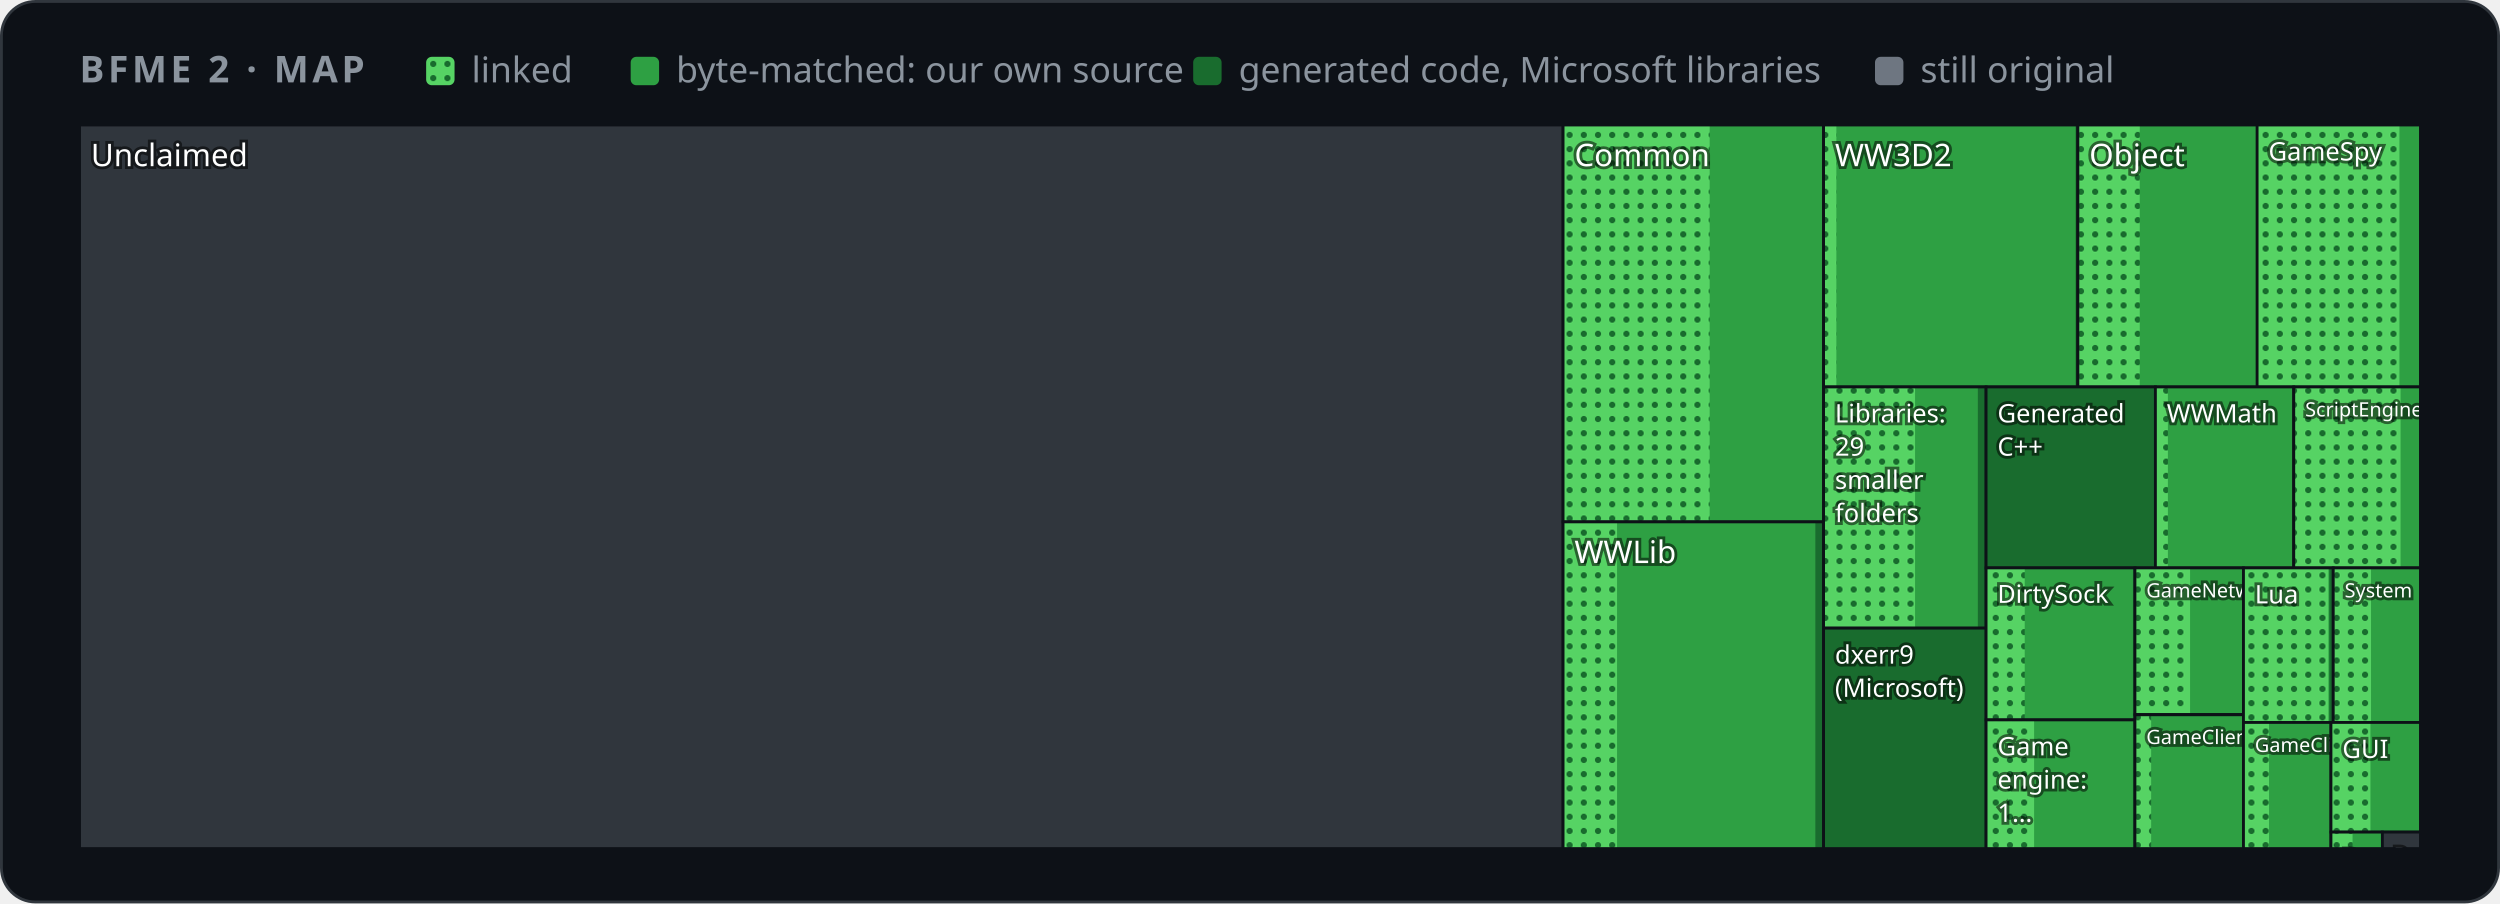
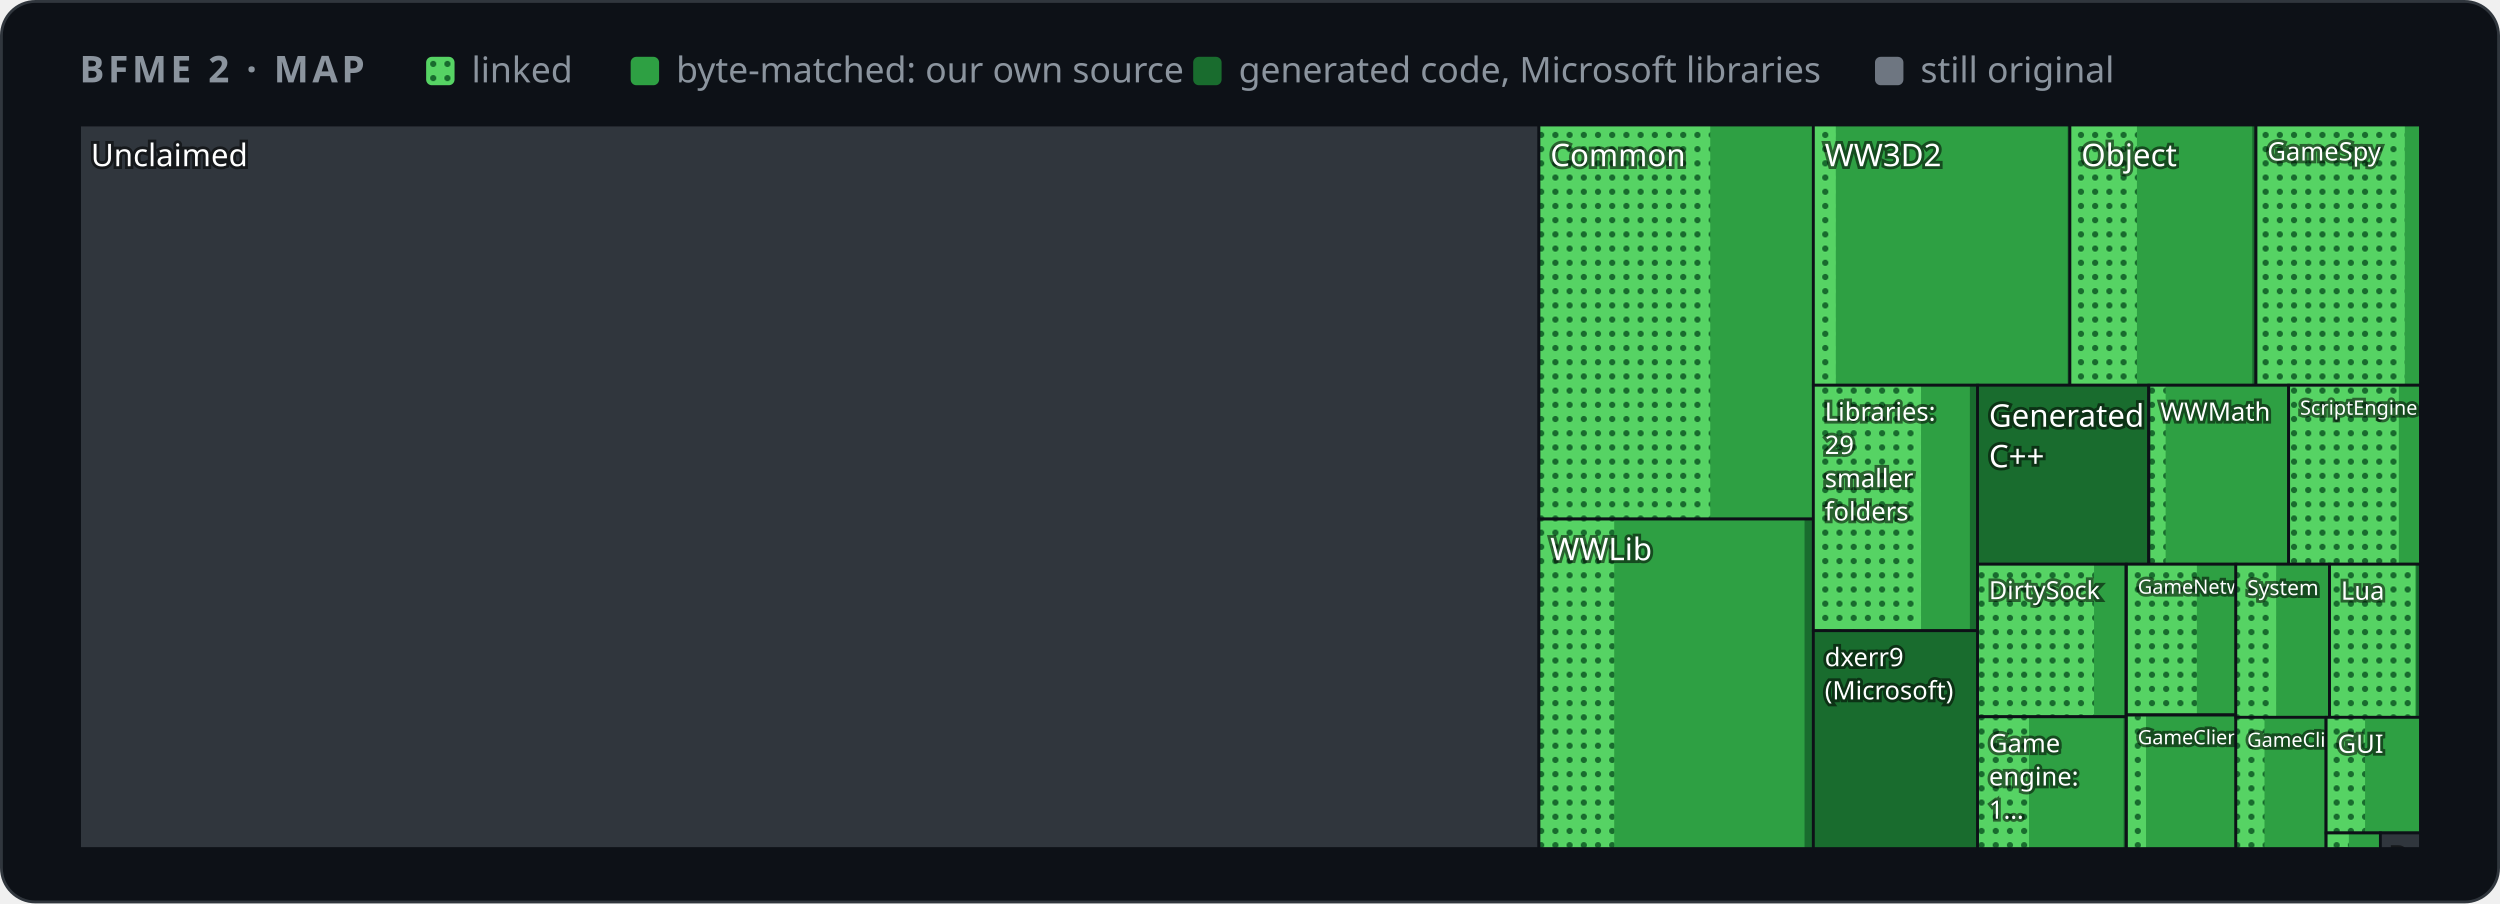
<svg xmlns="http://www.w3.org/2000/svg" width="880" height="318" viewBox="0 0 880 318" role="img" aria-label="Map of BFME 2's code by folder">
  <style>
    .card { fill: #0d1117; stroke: #30363d; } .muted { fill: #8b949e; } .grid { stroke: #30363d; }
    .axis { fill: #8b949e; font-size: 12px; } .rest { fill: #30363d; } .edge { stroke: #0d1117; }
    .hit { fill: transparent; }
    @media (prefers-color-scheme: light) {
      .card { fill: #ffffff; stroke: #d0d7de; } .muted { fill: #59636e; } .grid { stroke: #d0d7de; }
      .axis { fill: #59636e; } .rest { fill: #d0d7de; } .edge { stroke: #ffffff; }
    }
  </style>
  <defs>
    <pattern id="dots" width="5" height="5" patternUnits="userSpaceOnUse">
      <rect width="5" height="5" fill="#56d364" />
      <circle cx="2.5" cy="2.5" r="1.1" fill="#196c2e" />
    </pattern>
  </defs>
  <rect class="card" x="0.5" y="0.5" width="879" height="317" rx="12" />
  <g font-family="-apple-system,BlinkMacSystemFont,'Segoe UI','Noto Sans',Helvetica,Arial,sans-serif">
    <text x="28" y="29" class="muted" font-size="13" font-weight="600" letter-spacing="1.3">BFME 2 · MAP</text>
    <rect x="150" y="20" width="10" height="10" rx="2" fill="url(#dots)" />
    <text x="166" y="29" class="muted" font-size="12.5">linked</text>
    <rect x="222" y="20" width="10" height="10" rx="2" fill="#2ea043" />
    <text x="238" y="29" class="muted" font-size="12.5">byte-matched: our own source</text>
    <rect x="420" y="20" width="10" height="10" rx="2" fill="#196c2e" />
    <text x="436" y="29" class="muted" font-size="12.5">generated code, Microsoft libraries</text>
    <rect x="660" y="20" width="10" height="10" rx="2" fill="#6e7681" />
    <text x="676" y="29" class="muted" font-size="12.5">still original</text>
    <g>
      <clipPath id="t0">
-         <rect x="28.0" y="44.0" width="522.2" height="254.7" />
+         <rect x="28.0" y="44.0" width="513.7" height="254.7" />
      </clipPath>
      <g clip-path="url(#t0)">
-         <rect class="rest" x="28.0" y="44.0" width="522.2" height="254.7" />
+         <rect class="rest" x="28.0" y="44.0" width="513.7" height="254.7" />
        <text x="32.0" y="58.5" font-size="11.0" fill="#ffffff" style="paint-order:stroke" stroke="#0008" stroke-width="2">Unclaimed</text>
      </g>
-       <rect class="edge" x="28.0" y="44.0" width="522.2" height="254.7" fill="none" />
+       <rect class="edge" x="28.0" y="44.0" width="513.7" height="254.7" fill="none" />
    </g>
    <g>
      <clipPath id="t1">
-         <rect x="550.2" y="44.0" width="91.7" height="139.7" />
+         <rect x="541.7" y="44.0" width="96.6" height="138.7" />
      </clipPath>
      <g clip-path="url(#t1)">
-         <rect class="rest" x="550.2" y="44.0" width="91.7" height="139.7" />
-         <rect x="550.2" y="44.0" width="91.7" height="139.7" fill="#196c2e" />
-         <rect x="550.2" y="44.0" width="91.7" height="139.7" fill="#2ea043" />
-         <rect x="550.2" y="44.0" width="51.6" height="139.7" fill="url(#dots)" />
-         <text x="554.2" y="58.5" font-size="11.0" fill="#ffffff" style="paint-order:stroke" stroke="#0008" stroke-width="2">Common</text>
-       </g>
-       <rect class="edge" x="550.2" y="44.0" width="91.7" height="139.7" fill="none" />
+         <rect class="rest" x="541.7" y="44.0" width="96.6" height="138.7" />
+         <rect x="541.7" y="44.0" width="96.6" height="138.7" fill="#196c2e" />
+         <rect x="541.7" y="44.0" width="96.5" height="138.7" fill="#2ea043" />
+         <rect x="541.7" y="44.0" width="60.3" height="138.7" fill="url(#dots)" />
+         <text x="545.7" y="58.5" font-size="11.0" fill="#ffffff" style="paint-order:stroke" stroke="#0008" stroke-width="2">Common</text>
+       </g>
+       <rect class="edge" x="541.7" y="44.0" width="96.6" height="138.7" fill="none" />
    </g>
    <g>
      <clipPath id="t2">
-         <rect x="550.2" y="183.7" width="91.7" height="115.0" />
+         <rect x="541.7" y="182.7" width="96.6" height="116.0" />
      </clipPath>
      <g clip-path="url(#t2)">
-         <rect class="rest" x="550.2" y="183.7" width="91.7" height="115.0" />
-         <rect x="550.2" y="183.7" width="91.7" height="115.0" fill="#196c2e" />
-         <rect x="550.2" y="183.7" width="88.8" height="115.0" fill="#2ea043" />
-         <rect x="550.2" y="183.7" width="19.0" height="115.0" fill="url(#dots)" />
-         <text x="554.2" y="198.2" font-size="11.0" fill="#ffffff" style="paint-order:stroke" stroke="#0008" stroke-width="2">WWLib</text>
-       </g>
-       <rect class="edge" x="550.2" y="183.7" width="91.7" height="115.0" fill="none" />
+         <rect class="rest" x="541.7" y="182.7" width="96.6" height="116.0" />
+         <rect x="541.7" y="182.7" width="96.6" height="116.0" fill="#196c2e" />
+         <rect x="541.7" y="182.7" width="93.5" height="116.0" fill="#2ea043" />
+         <rect x="541.7" y="182.7" width="26.5" height="116.0" fill="url(#dots)" />
+         <text x="545.7" y="197.2" font-size="11.0" fill="#ffffff" style="paint-order:stroke" stroke="#0008" stroke-width="2">WWLib</text>
+       </g>
+       <rect class="edge" x="541.7" y="182.7" width="96.6" height="116.0" fill="none" />
    </g>
    <g>
      <clipPath id="t3">
-         <rect x="641.9" y="44.0" width="89.5" height="92.2" />
+         <rect x="638.3" y="44.0" width="90.4" height="91.6" />
      </clipPath>
      <g clip-path="url(#t3)">
-         <rect class="rest" x="641.9" y="44.0" width="89.5" height="92.2" />
-         <rect x="641.9" y="44.0" width="89.5" height="92.2" fill="#196c2e" />
-         <rect x="641.9" y="44.0" width="88.7" height="92.2" fill="#2ea043" />
-         <rect x="641.9" y="44.0" width="4.5" height="92.2" fill="url(#dots)" />
-         <text x="645.9" y="58.5" font-size="11.0" fill="#ffffff" style="paint-order:stroke" stroke="#0008" stroke-width="2">WW3D2</text>
-       </g>
-       <rect class="edge" x="641.9" y="44.0" width="89.5" height="92.2" fill="none" />
+         <rect class="rest" x="638.3" y="44.0" width="90.4" height="91.6" />
+         <rect x="638.3" y="44.0" width="90.4" height="91.6" fill="#196c2e" />
+         <rect x="638.3" y="44.0" width="89.5" height="91.6" fill="#2ea043" />
+         <rect x="638.3" y="44.0" width="7.9" height="91.6" fill="url(#dots)" />
+         <text x="642.3" y="58.5" font-size="11.0" fill="#ffffff" style="paint-order:stroke" stroke="#0008" stroke-width="2">WW3D2</text>
+       </g>
+       <rect class="edge" x="638.3" y="44.0" width="90.4" height="91.6" fill="none" />
    </g>
    <g>
      <clipPath id="t4">
-         <rect x="731.4" y="44.0" width="63.2" height="92.2" />
+         <rect x="728.6" y="44.0" width="65.5" height="91.6" />
      </clipPath>
      <g clip-path="url(#t4)">
-         <rect class="rest" x="731.4" y="44.0" width="63.2" height="92.2" />
-         <rect x="731.4" y="44.0" width="63.1" height="92.2" fill="#196c2e" />
-         <rect x="731.4" y="44.0" width="63.0" height="92.2" fill="#2ea043" />
-         <rect x="731.4" y="44.0" width="21.8" height="92.2" fill="url(#dots)" />
-         <text x="735.4" y="58.5" font-size="11.0" fill="#ffffff" style="paint-order:stroke" stroke="#0008" stroke-width="2">Object</text>
-       </g>
-       <rect class="edge" x="731.4" y="44.0" width="63.2" height="92.2" fill="none" />
+         <rect class="rest" x="728.6" y="44.0" width="65.5" height="91.6" />
+         <rect x="728.6" y="44.0" width="65.5" height="91.6" fill="#196c2e" />
+         <rect x="728.6" y="44.0" width="64.2" height="91.6" fill="#2ea043" />
+         <rect x="728.6" y="44.0" width="23.6" height="91.6" fill="url(#dots)" />
+         <text x="732.6" y="58.5" font-size="11.0" fill="#ffffff" style="paint-order:stroke" stroke="#0008" stroke-width="2">Object</text>
+       </g>
+       <rect class="edge" x="728.6" y="44.0" width="65.5" height="91.6" fill="none" />
    </g>
    <g>
      <clipPath id="t5">
-         <rect x="794.5" y="44.0" width="57.5" height="92.2" />
+         <rect x="794.1" y="44.0" width="57.9" height="91.6" />
      </clipPath>
      <g clip-path="url(#t5)">
-         <rect class="rest" x="794.5" y="44.0" width="57.5" height="92.2" />
-         <rect x="794.5" y="44.0" width="57.5" height="92.2" fill="#196c2e" />
-         <rect x="794.5" y="44.0" width="57.3" height="92.2" fill="#2ea043" />
-         <rect x="794.5" y="44.0" width="50.1" height="92.2" fill="url(#dots)" />
-         <text x="798.5" y="56.5" font-size="9.0" fill="#ffffff" style="paint-order:stroke" stroke="#0008" stroke-width="2">GameSpy</text>
-       </g>
-       <rect class="edge" x="794.5" y="44.0" width="57.5" height="92.2" fill="none" />
+         <rect class="rest" x="794.1" y="44.0" width="57.9" height="91.6" />
+         <rect x="794.1" y="44.0" width="57.9" height="91.6" fill="#196c2e" />
+         <rect x="794.1" y="44.0" width="57.7" height="91.6" fill="#2ea043" />
+         <rect x="794.1" y="44.0" width="52.4" height="91.6" fill="url(#dots)" />
+         <text x="798.1" y="56.5" font-size="9.0" fill="#ffffff" style="paint-order:stroke" stroke="#0008" stroke-width="2">GameSpy</text>
+       </g>
+       <rect class="edge" x="794.1" y="44.0" width="57.9" height="91.6" fill="none" />
    </g>
    <g>
      <clipPath id="t6">
-         <rect x="641.9" y="136.2" width="57.2" height="84.9" />
+         <rect x="638.3" y="135.6" width="57.9" height="86.4" />
      </clipPath>
      <g clip-path="url(#t6)">
-         <rect class="rest" x="641.9" y="136.2" width="57.2" height="84.9" />
-         <rect x="641.9" y="136.2" width="57.2" height="84.9" fill="#196c2e" />
-         <rect x="641.9" y="136.2" width="54.3" height="84.9" fill="#2ea043" />
-         <rect x="641.9" y="136.2" width="32.2" height="84.9" fill="url(#dots)" />
-         <text x="645.9" y="148.7" font-size="9.0" fill="#ffffff" style="paint-order:stroke" stroke="#0008" stroke-width="2">Libraries:</text>
-         <text x="645.9" y="160.4" font-size="9.0" fill="#ffffff" style="paint-order:stroke" stroke="#0008" stroke-width="2">29</text>
-         <text x="645.9" y="172.1" font-size="9.0" fill="#ffffff" style="paint-order:stroke" stroke="#0008" stroke-width="2">smaller</text>
-         <text x="645.9" y="183.8" font-size="9.0" fill="#ffffff" style="paint-order:stroke" stroke="#0008" stroke-width="2">folders</text>
-       </g>
-       <rect class="edge" x="641.9" y="136.2" width="57.2" height="84.9" fill="none" />
+         <rect class="rest" x="638.3" y="135.6" width="57.9" height="86.4" />
+         <rect x="638.3" y="135.6" width="57.9" height="86.4" fill="#196c2e" />
+         <rect x="638.3" y="135.6" width="55.1" height="86.4" fill="#2ea043" />
+         <rect x="638.3" y="135.6" width="37.9" height="86.4" fill="url(#dots)" />
+         <text x="642.3" y="148.1" font-size="9.0" fill="#ffffff" style="paint-order:stroke" stroke="#0008" stroke-width="2">Libraries:</text>
+         <text x="642.3" y="159.8" font-size="9.0" fill="#ffffff" style="paint-order:stroke" stroke="#0008" stroke-width="2">29</text>
+         <text x="642.3" y="171.5" font-size="9.0" fill="#ffffff" style="paint-order:stroke" stroke="#0008" stroke-width="2">smaller</text>
+         <text x="642.3" y="183.2" font-size="9.0" fill="#ffffff" style="paint-order:stroke" stroke="#0008" stroke-width="2">folders</text>
+       </g>
+       <rect class="edge" x="638.3" y="135.6" width="57.9" height="86.4" fill="none" />
    </g>
    <g>
      <clipPath id="t7">
-         <rect x="641.9" y="221.1" width="57.2" height="77.6" />
+         <rect x="638.3" y="222.0" width="57.9" height="76.7" />
      </clipPath>
      <g clip-path="url(#t7)">
-         <rect class="rest" x="641.9" y="221.1" width="57.2" height="77.6" />
-         <rect x="641.9" y="221.1" width="57.2" height="77.6" fill="#196c2e" />
-         <text x="645.9" y="233.6" font-size="9.0" fill="#ffffff" style="paint-order:stroke" stroke="#0008" stroke-width="2">dxerr9</text>
-         <text x="645.9" y="245.3" font-size="9.0" fill="#ffffff" style="paint-order:stroke" stroke="#0008" stroke-width="2">(Microsoft)</text>
-       </g>
-       <rect class="edge" x="641.9" y="221.1" width="57.2" height="77.6" fill="none" />
+         <rect class="rest" x="638.3" y="222.0" width="57.9" height="76.7" />
+         <rect x="638.3" y="222.0" width="57.9" height="76.7" fill="#196c2e" />
+         <text x="642.3" y="234.5" font-size="9.0" fill="#ffffff" style="paint-order:stroke" stroke="#0008" stroke-width="2">dxerr9</text>
+         <text x="642.3" y="246.2" font-size="9.0" fill="#ffffff" style="paint-order:stroke" stroke="#0008" stroke-width="2">(Microsoft)</text>
+       </g>
+       <rect class="edge" x="638.3" y="222.0" width="57.9" height="76.7" fill="none" />
    </g>
    <g>
      <clipPath id="t8">
-         <rect x="699.1" y="136.2" width="59.6" height="63.7" />
+         <rect x="696.1" y="135.6" width="60.2" height="63.0" />
      </clipPath>
      <g clip-path="url(#t8)">
-         <rect class="rest" x="699.1" y="136.2" width="59.6" height="63.7" />
-         <rect x="699.1" y="136.2" width="59.6" height="63.7" fill="#196c2e" />
-         <text x="703.1" y="148.7" font-size="9.0" fill="#ffffff" style="paint-order:stroke" stroke="#0008" stroke-width="2">Generated</text>
-         <text x="703.1" y="160.4" font-size="9.0" fill="#ffffff" style="paint-order:stroke" stroke="#0008" stroke-width="2">C++</text>
-       </g>
-       <rect class="edge" x="699.1" y="136.2" width="59.6" height="63.7" fill="none" />
+         <rect class="rest" x="696.1" y="135.6" width="60.2" height="63.0" />
+         <rect x="696.1" y="135.6" width="60.2" height="63.0" fill="#196c2e" />
+         <text x="700.1" y="150.2" font-size="11.0" fill="#ffffff" style="paint-order:stroke" stroke="#0008" stroke-width="2">Generated</text>
+         <text x="700.1" y="164.5" font-size="11.0" fill="#ffffff" style="paint-order:stroke" stroke="#0008" stroke-width="2">C++</text>
+       </g>
+       <rect class="edge" x="696.1" y="135.6" width="60.2" height="63.0" fill="none" />
    </g>
    <g>
      <clipPath id="t9">
-         <rect x="758.7" y="136.2" width="48.7" height="63.7" />
+         <rect x="756.4" y="135.6" width="49.2" height="63.0" />
      </clipPath>
      <g clip-path="url(#t9)">
-         <rect class="rest" x="758.7" y="136.2" width="48.7" height="63.7" />
-         <rect x="758.7" y="136.2" width="48.7" height="63.7" fill="#196c2e" />
-         <rect x="758.7" y="136.2" width="48.4" height="63.7" fill="#2ea043" />
-         <rect x="758.7" y="136.2" width="4.4" height="63.7" fill="url(#dots)" />
-         <text x="762.7" y="148.7" font-size="9.0" fill="#ffffff" style="paint-order:stroke" stroke="#0008" stroke-width="2">WWMath</text>
-       </g>
-       <rect class="edge" x="758.7" y="136.2" width="48.7" height="63.7" fill="none" />
+         <rect class="rest" x="756.4" y="135.6" width="49.2" height="63.0" />
+         <rect x="756.4" y="135.6" width="49.2" height="63.0" fill="#196c2e" />
+         <rect x="756.4" y="135.6" width="49.0" height="63.0" fill="#2ea043" />
+         <rect x="756.4" y="135.6" width="5.9" height="63.0" fill="url(#dots)" />
+         <text x="760.4" y="148.1" font-size="9.0" fill="#ffffff" style="paint-order:stroke" stroke="#0008" stroke-width="2">WWMath</text>
+       </g>
+       <rect class="edge" x="756.4" y="135.6" width="49.2" height="63.0" fill="none" />
    </g>
    <g>
      <clipPath id="t10">
-         <rect x="807.4" y="136.2" width="44.6" height="63.7" />
+         <rect x="805.6" y="135.6" width="46.4" height="63.0" />
      </clipPath>
      <g clip-path="url(#t10)">
-         <rect class="rest" x="807.4" y="136.2" width="44.6" height="63.7" />
-         <rect x="807.4" y="136.2" width="44.6" height="63.7" fill="#196c2e" />
-         <rect x="807.4" y="136.2" width="44.6" height="63.7" fill="#2ea043" />
-         <rect x="807.4" y="136.2" width="37.6" height="63.7" fill="url(#dots)" />
-         <text x="811.4" y="146.6" font-size="7.0" fill="#ffffff" style="paint-order:stroke" stroke="#0008" stroke-width="2">ScriptEngine</text>
-       </g>
-       <rect class="edge" x="807.4" y="136.2" width="44.6" height="63.7" fill="none" />
+         <rect class="rest" x="805.6" y="135.6" width="46.4" height="63.0" />
+         <rect x="805.6" y="135.6" width="46.4" height="63.0" fill="#196c2e" />
+         <rect x="805.6" y="135.6" width="46.3" height="63.0" fill="#2ea043" />
+         <rect x="805.6" y="135.6" width="38.8" height="63.0" fill="url(#dots)" />
+         <text x="809.6" y="146.0" font-size="7.0" fill="#ffffff" style="paint-order:stroke" stroke="#0008" stroke-width="2">ScriptEngine</text>
+       </g>
+       <rect class="edge" x="805.6" y="135.6" width="46.4" height="63.0" fill="none" />
    </g>
    <g>
      <clipPath id="t11">
-         <rect x="699.1" y="199.9" width="52.5" height="53.5" />
+         <rect x="696.1" y="198.6" width="52.3" height="53.7" />
      </clipPath>
      <g clip-path="url(#t11)">
-         <rect class="rest" x="699.1" y="199.9" width="52.5" height="53.5" />
-         <rect x="699.1" y="199.9" width="52.5" height="53.5" fill="#196c2e" />
-         <rect x="699.1" y="199.9" width="51.7" height="53.5" fill="#2ea043" />
-         <rect x="699.1" y="199.9" width="13.6" height="53.5" fill="url(#dots)" />
-         <text x="703.1" y="212.2" font-size="8.8" fill="#ffffff" style="paint-order:stroke" stroke="#0008" stroke-width="2">DirtySock</text>
-       </g>
-       <rect class="edge" x="699.1" y="199.9" width="52.5" height="53.5" fill="none" />
+         <rect class="rest" x="696.1" y="198.6" width="52.3" height="53.7" />
+         <rect x="696.1" y="198.6" width="52.3" height="53.7" fill="#196c2e" />
+         <rect x="696.1" y="198.6" width="51.6" height="53.7" fill="#2ea043" />
+         <rect x="696.1" y="198.6" width="41.0" height="53.7" fill="url(#dots)" />
+         <text x="700.1" y="210.9" font-size="8.8" fill="#ffffff" style="paint-order:stroke" stroke="#0008" stroke-width="2">DirtySock</text>
+       </g>
+       <rect class="edge" x="696.1" y="198.6" width="52.3" height="53.7" fill="none" />
    </g>
    <g>
      <clipPath id="t12">
-         <rect x="699.1" y="253.4" width="52.5" height="45.3" />
+         <rect x="696.1" y="252.3" width="52.3" height="46.4" />
      </clipPath>
      <g clip-path="url(#t12)">
-         <rect class="rest" x="699.1" y="253.4" width="52.5" height="45.3" />
-         <rect x="699.1" y="253.4" width="52.5" height="45.3" fill="#196c2e" />
-         <rect x="699.1" y="253.4" width="51.7" height="45.3" fill="#2ea043" />
-         <rect x="699.1" y="253.4" width="16.9" height="45.3" fill="url(#dots)" />
-         <text x="703.1" y="265.9" font-size="9.0" fill="#ffffff" style="paint-order:stroke" stroke="#0008" stroke-width="2">Game</text>
-         <text x="703.1" y="277.6" font-size="9.0" fill="#ffffff" style="paint-order:stroke" stroke="#0008" stroke-width="2">engine:</text>
-         <text x="703.1" y="289.3" font-size="9.0" fill="#ffffff" style="paint-order:stroke" stroke="#0008" stroke-width="2">1…</text>
-       </g>
-       <rect class="edge" x="699.1" y="253.4" width="52.5" height="45.3" fill="none" />
+         <rect class="rest" x="696.1" y="252.3" width="52.3" height="46.4" />
+         <rect x="696.1" y="252.3" width="52.3" height="46.4" fill="#196c2e" />
+         <rect x="696.1" y="252.3" width="51.4" height="46.4" fill="#2ea043" />
+         <rect x="696.1" y="252.3" width="18.1" height="46.4" fill="url(#dots)" />
+         <text x="700.1" y="264.8" font-size="9.0" fill="#ffffff" style="paint-order:stroke" stroke="#0008" stroke-width="2">Game</text>
+         <text x="700.1" y="276.5" font-size="9.0" fill="#ffffff" style="paint-order:stroke" stroke="#0008" stroke-width="2">engine:</text>
+         <text x="700.1" y="288.2" font-size="9.0" fill="#ffffff" style="paint-order:stroke" stroke="#0008" stroke-width="2">1…</text>
+       </g>
+       <rect class="edge" x="696.1" y="252.3" width="52.3" height="46.4" fill="none" />
    </g>
    <g>
      <clipPath id="t13">
-         <rect x="751.5" y="199.9" width="38.2" height="51.6" />
+         <rect x="748.5" y="198.6" width="38.6" height="53.0" />
      </clipPath>
      <g clip-path="url(#t13)">
-         <rect class="rest" x="751.5" y="199.9" width="38.2" height="51.6" />
-         <rect x="751.5" y="199.9" width="38.2" height="51.6" fill="#196c2e" />
-         <rect x="751.5" y="199.9" width="38.1" height="51.6" fill="#2ea043" />
-         <rect x="751.5" y="199.9" width="19.4" height="51.6" fill="url(#dots)" />
-         <text x="755.5" y="210.3" font-size="7.0" fill="#ffffff" style="paint-order:stroke" stroke="#0008" stroke-width="2">GameNetwork</text>
-       </g>
-       <rect class="edge" x="751.5" y="199.9" width="38.2" height="51.6" fill="none" />
+         <rect class="rest" x="748.5" y="198.6" width="38.6" height="53.0" />
+         <rect x="748.5" y="198.6" width="38.6" height="53.0" fill="#196c2e" />
+         <rect x="748.5" y="198.6" width="38.5" height="53.0" fill="#2ea043" />
+         <rect x="748.5" y="198.6" width="24.8" height="53.0" fill="url(#dots)" />
+         <text x="752.5" y="209.0" font-size="7.0" fill="#ffffff" style="paint-order:stroke" stroke="#0008" stroke-width="2">GameNetwork</text>
+       </g>
+       <rect class="edge" x="748.5" y="198.6" width="38.6" height="53.0" fill="none" />
    </g>
    <g>
      <clipPath id="t14">
-         <rect x="751.5" y="251.6" width="38.2" height="47.1" />
+         <rect x="748.5" y="251.7" width="38.6" height="47.0" />
      </clipPath>
      <g clip-path="url(#t14)">
-         <rect class="rest" x="751.5" y="251.6" width="38.2" height="47.1" />
-         <rect x="751.5" y="251.6" width="38.2" height="47.1" fill="#196c2e" />
-         <rect x="751.5" y="251.6" width="38.1" height="47.1" fill="#2ea043" />
-         <rect x="751.5" y="251.6" width="5.7" height="47.1" fill="url(#dots)" />
-         <text x="755.5" y="261.9" font-size="7.0" fill="#ffffff" style="paint-order:stroke" stroke="#0008" stroke-width="2">GameClient</text>
-       </g>
-       <rect class="edge" x="751.5" y="251.6" width="38.2" height="47.1" fill="none" />
+         <rect class="rest" x="748.5" y="251.7" width="38.6" height="47.0" />
+         <rect x="748.5" y="251.7" width="38.6" height="47.0" fill="#196c2e" />
+         <rect x="748.5" y="251.7" width="38.3" height="47.0" fill="#2ea043" />
+         <rect x="748.5" y="251.7" width="6.9" height="47.0" fill="url(#dots)" />
+         <text x="752.5" y="262.0" font-size="7.0" fill="#ffffff" style="paint-order:stroke" stroke="#0008" stroke-width="2">GameClient</text>
+       </g>
+       <rect class="edge" x="748.5" y="251.7" width="38.6" height="47.0" fill="none" />
    </g>
    <g>
      <clipPath id="t15">
-         <rect x="789.7" y="199.9" width="31.6" height="54.4" />
+         <rect x="787.0" y="198.6" width="33.0" height="53.9" />
      </clipPath>
      <g clip-path="url(#t15)">
-         <rect class="rest" x="789.7" y="199.9" width="31.6" height="54.4" />
-         <rect x="789.7" y="199.9" width="31.6" height="54.4" fill="#196c2e" />
-         <rect x="789.7" y="199.9" width="30.2" height="54.4" fill="#2ea043" />
-         <rect x="789.7" y="199.9" width="29.9" height="54.4" fill="url(#dots)" />
-         <text x="793.7" y="212.4" font-size="9.0" fill="#ffffff" style="paint-order:stroke" stroke="#0008" stroke-width="2">Lua</text>
-       </g>
-       <rect class="edge" x="789.7" y="199.9" width="31.6" height="54.4" fill="none" />
+         <rect class="rest" x="787.0" y="198.6" width="33.0" height="53.9" />
+         <rect x="787.0" y="198.6" width="33.0" height="53.9" fill="#196c2e" />
+         <rect x="787.0" y="198.6" width="32.8" height="53.9" fill="#2ea043" />
+         <rect x="787.0" y="198.6" width="14.2" height="53.9" fill="url(#dots)" />
+         <text x="791.0" y="209.5" font-size="7.4" fill="#ffffff" style="paint-order:stroke" stroke="#0008" stroke-width="2">System</text>
+       </g>
+       <rect class="edge" x="787.0" y="198.6" width="33.0" height="53.9" fill="none" />
    </g>
    <g>
      <clipPath id="t16">
-         <rect x="821.3" y="199.9" width="30.7" height="54.4" />
+         <rect x="820.0" y="198.6" width="32.0" height="53.9" />
      </clipPath>
      <g clip-path="url(#t16)">
-         <rect class="rest" x="821.3" y="199.9" width="30.7" height="54.4" />
-         <rect x="821.3" y="199.9" width="30.7" height="54.4" fill="#196c2e" />
-         <rect x="821.3" y="199.9" width="30.5" height="54.4" fill="#2ea043" />
-         <rect x="821.3" y="199.9" width="13.3" height="54.4" fill="url(#dots)" />
-         <text x="825.3" y="210.3" font-size="7.0" fill="#ffffff" style="paint-order:stroke" stroke="#0008" stroke-width="2">System</text>
-       </g>
-       <rect class="edge" x="821.3" y="199.9" width="30.7" height="54.4" fill="none" />
+         <rect class="rest" x="820.0" y="198.6" width="32.0" height="53.9" />
+         <rect x="820.0" y="198.6" width="32.0" height="53.9" fill="#196c2e" />
+         <rect x="820.0" y="198.6" width="30.5" height="53.9" fill="#2ea043" />
+         <rect x="820.0" y="198.6" width="30.2" height="53.9" fill="url(#dots)" />
+         <text x="824.0" y="211.1" font-size="9.0" fill="#ffffff" style="paint-order:stroke" stroke="#0008" stroke-width="2">Lua</text>
+       </g>
+       <rect class="edge" x="820.0" y="198.6" width="32.0" height="53.9" fill="none" />
    </g>
    <g>
      <clipPath id="t17">
-         <rect x="789.7" y="254.3" width="30.8" height="44.4" />
+         <rect x="787.0" y="252.5" width="31.8" height="46.2" />
      </clipPath>
      <g clip-path="url(#t17)">
-         <rect class="rest" x="789.7" y="254.3" width="30.8" height="44.4" />
-         <rect x="789.7" y="254.3" width="30.8" height="44.4" fill="#196c2e" />
-         <rect x="789.7" y="254.3" width="30.7" height="44.4" fill="#2ea043" />
-         <rect x="789.7" y="254.3" width="9.0" height="44.4" fill="url(#dots)" />
-         <text x="793.7" y="264.7" font-size="7.0" fill="#ffffff" style="paint-order:stroke" stroke="#0008" stroke-width="2">GameClient</text>
-       </g>
-       <rect class="edge" x="789.7" y="254.3" width="30.8" height="44.4" fill="none" />
+         <rect class="rest" x="787.0" y="252.5" width="31.8" height="46.2" />
+         <rect x="787.0" y="252.5" width="31.8" height="46.2" fill="#196c2e" />
+         <rect x="787.0" y="252.5" width="31.2" height="46.2" fill="#2ea043" />
+         <rect x="787.0" y="252.5" width="10.1" height="46.2" fill="url(#dots)" />
+         <text x="791.0" y="262.9" font-size="7.0" fill="#ffffff" style="paint-order:stroke" stroke="#0008" stroke-width="2">GameClient</text>
+       </g>
+       <rect class="edge" x="787.0" y="252.5" width="31.8" height="46.2" fill="none" />
    </g>
    <g>
      <clipPath id="t18">
-         <rect x="820.5" y="254.3" width="31.5" height="38.6" />
+         <rect x="818.8" y="252.5" width="33.2" height="40.7" />
      </clipPath>
      <g clip-path="url(#t18)">
-         <rect class="rest" x="820.5" y="254.3" width="31.5" height="38.6" />
-         <rect x="820.5" y="254.3" width="31.5" height="38.6" fill="#196c2e" />
-         <rect x="820.5" y="254.3" width="31.5" height="38.6" fill="#2ea043" />
-         <rect x="820.5" y="254.3" width="13.9" height="38.6" fill="url(#dots)" />
-         <text x="824.5" y="266.8" font-size="9.0" fill="#ffffff" style="paint-order:stroke" stroke="#0008" stroke-width="2">GUI</text>
-       </g>
-       <rect class="edge" x="820.5" y="254.3" width="31.5" height="38.6" fill="none" />
+         <rect class="rest" x="818.8" y="252.5" width="33.2" height="40.7" />
+         <rect x="818.8" y="252.5" width="33.2" height="40.7" fill="#196c2e" />
+         <rect x="818.8" y="252.5" width="33.2" height="40.7" fill="#2ea043" />
+         <rect x="818.8" y="252.5" width="13.7" height="40.7" fill="url(#dots)" />
+         <text x="822.8" y="265.0" font-size="9.0" fill="#ffffff" style="paint-order:stroke" stroke="#0008" stroke-width="2">GUI</text>
+       </g>
+       <rect class="edge" x="818.8" y="252.5" width="33.2" height="40.7" fill="none" />
    </g>
    <g>
      <clipPath id="t19">
-         <rect x="820.5" y="292.9" width="18.1" height="5.8" />
+         <rect x="818.8" y="293.2" width="19.1" height="5.5" />
      </clipPath>
      <g clip-path="url(#t19)">
-         <rect class="rest" x="820.5" y="292.9" width="18.1" height="5.8" />
-         <rect x="820.5" y="292.9" width="18.1" height="5.8" fill="#196c2e" />
-         <rect x="820.5" y="292.9" width="18.0" height="5.8" fill="#2ea043" />
-         <rect x="820.5" y="292.9" width="7.6" height="5.8" fill="url(#dots)" />
-         <text x="824.5" y="305.4" font-size="9.0" fill="#ffffff" style="paint-order:stroke" stroke="#0008" stroke-width="2">Devic…</text>
-       </g>
-       <rect class="edge" x="820.5" y="292.9" width="18.1" height="5.8" fill="none" />
+         <rect class="rest" x="818.8" y="293.2" width="19.1" height="5.5" />
+         <rect x="818.8" y="293.2" width="19.1" height="5.5" fill="#196c2e" />
+         <rect x="818.8" y="293.2" width="18.9" height="5.5" fill="#2ea043" />
+         <rect x="818.8" y="293.2" width="8.0" height="5.5" fill="url(#dots)" />
+         <text x="822.8" y="305.6" font-size="9.0" fill="#ffffff" style="paint-order:stroke" stroke="#0008" stroke-width="2">Devic…</text>
+       </g>
+       <rect class="edge" x="818.8" y="293.2" width="19.1" height="5.5" fill="none" />
    </g>
    <g>
      <clipPath id="t20">
-         <rect x="838.6" y="292.9" width="13.4" height="5.8" />
+         <rect x="837.9" y="293.2" width="14.1" height="5.5" />
      </clipPath>
      <g clip-path="url(#t20)">
-         <rect class="rest" x="838.6" y="292.9" width="13.4" height="5.8" />
-         <text x="842.6" y="303.3" font-size="7.0" fill="#ffffff" style="paint-order:stroke" stroke="#0008" stroke-width="2">Dumps</text>
-       </g>
-       <rect class="edge" x="838.6" y="292.9" width="13.4" height="5.8" fill="none" />
+         <rect class="rest" x="837.9" y="293.2" width="14.1" height="5.5" />
+         <text x="841.9" y="303.5" font-size="7.0" fill="#ffffff" style="paint-order:stroke" stroke="#0008" stroke-width="2">Dumps</text>
+       </g>
+       <rect class="edge" x="837.9" y="293.2" width="14.1" height="5.5" fill="none" />
    </g>
  </g>
</svg>
